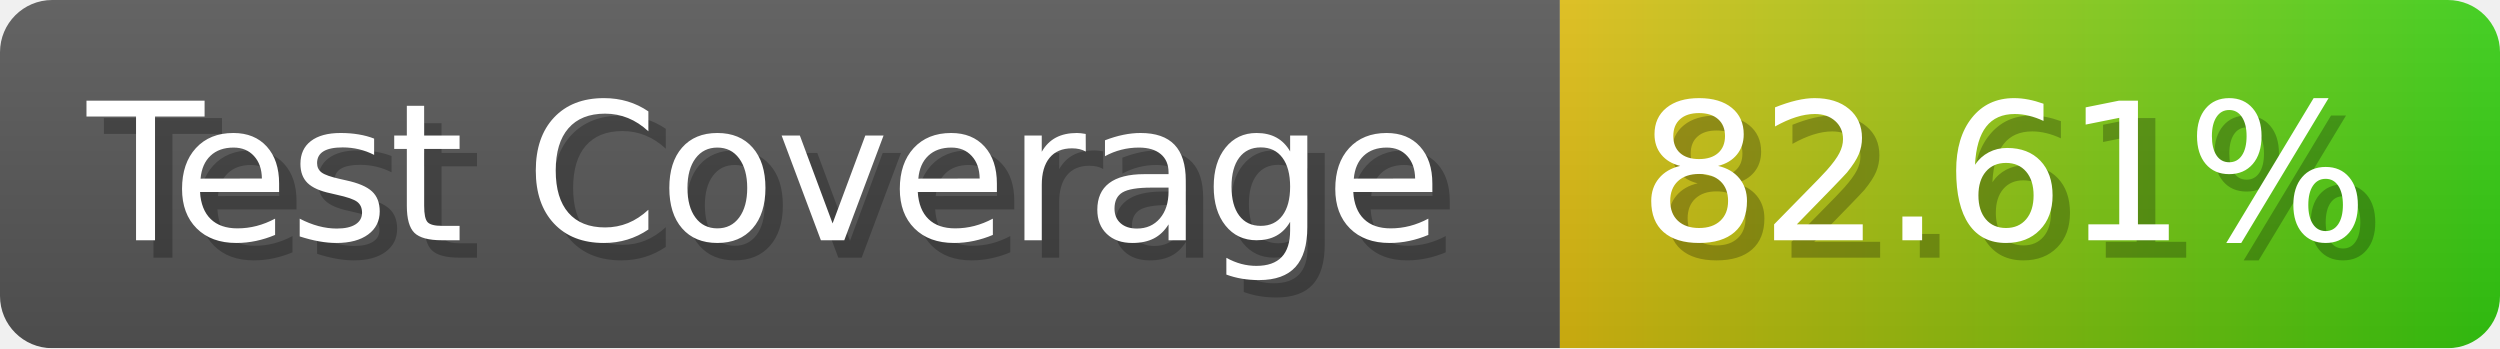
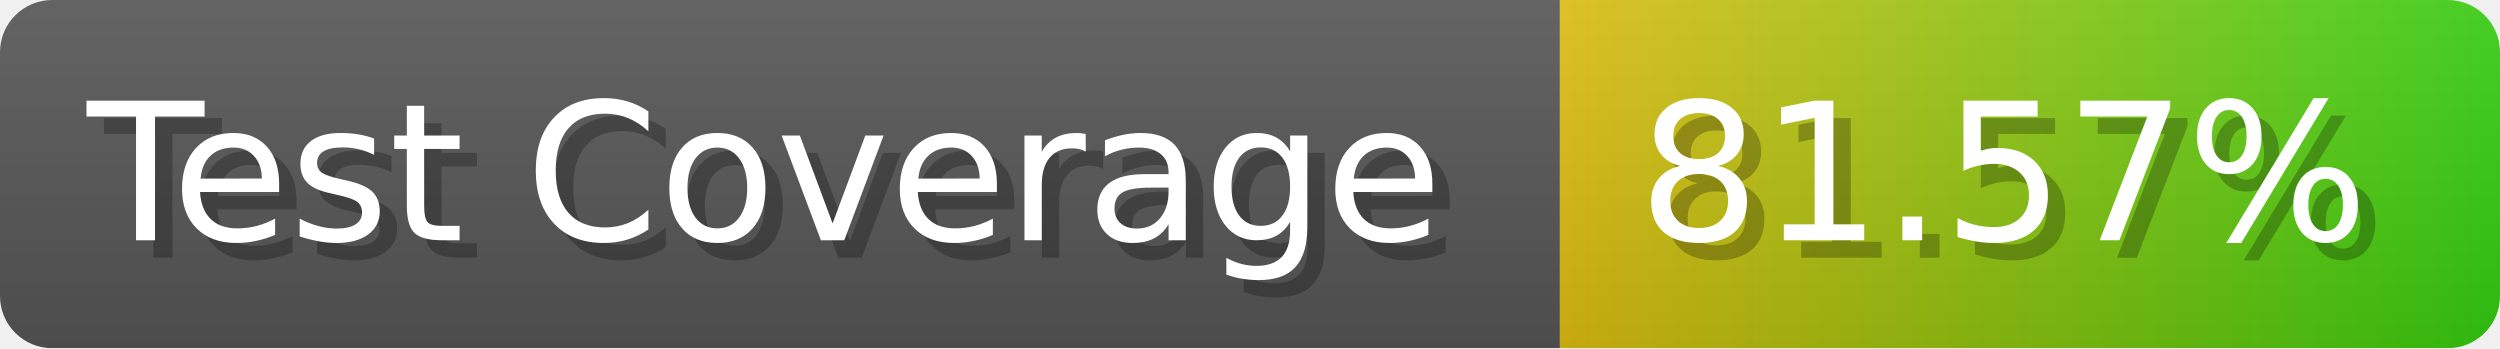
- <svg xmlns="http://www.w3.org/2000/svg" width="143.6" height="20" viewBox="0 0 1436 200" role="img" aria-label="Test Coverage: 82.61%">
+ <svg xmlns="http://www.w3.org/2000/svg" width="143.6" height="20" viewBox="0 0 1436 200" role="img" aria-label="Test Coverage: 81.57%">
  <linearGradient id="a" x2="0" y2="100%">
    <stop offset="0" stop-opacity=".1" stop-color="#EEE" />
    <stop offset="1" stop-opacity=".1" />
  </linearGradient>
  <mask id="m">
    <rect width="1436" height="200" rx="30" fill="#FFF" />
  </mask>
  <g mask="url(#m)">
    <rect width="896" height="200" fill="#555" />
    <rect width="540" height="200" fill="url(#x)" x="896" />
    <rect width="1436" height="200" fill="url(#a)" />
  </g>
  <g aria-hidden="true" fill="#fff" text-anchor="start" font-family="Verdana,DejaVu Sans,sans-serif" font-size="110">
    <text x="60" y="148" textLength="796" fill="#000" opacity="0.25">Test Coverage</text>
    <text x="50" y="138" textLength="796">Test Coverage</text>
-     <text x="951" y="148" textLength="440" fill="#000" opacity="0.25">82.61%</text>
-     <text x="941" y="138" textLength="440">82.61%</text>
+     <text x="951" y="148" textLength="440" fill="#000" opacity="0.25">81.57%</text>
+     <text x="941" y="138" textLength="440">81.57%</text>
  </g>
  <linearGradient id="x" x1="0%" y1="0%" x2="100%" y2="0%">
    <stop offset="0%" style="stop-color:#DB1" />
    <stop offset="100%" style="stop-color:#3C1" />
  </linearGradient>
</svg>
